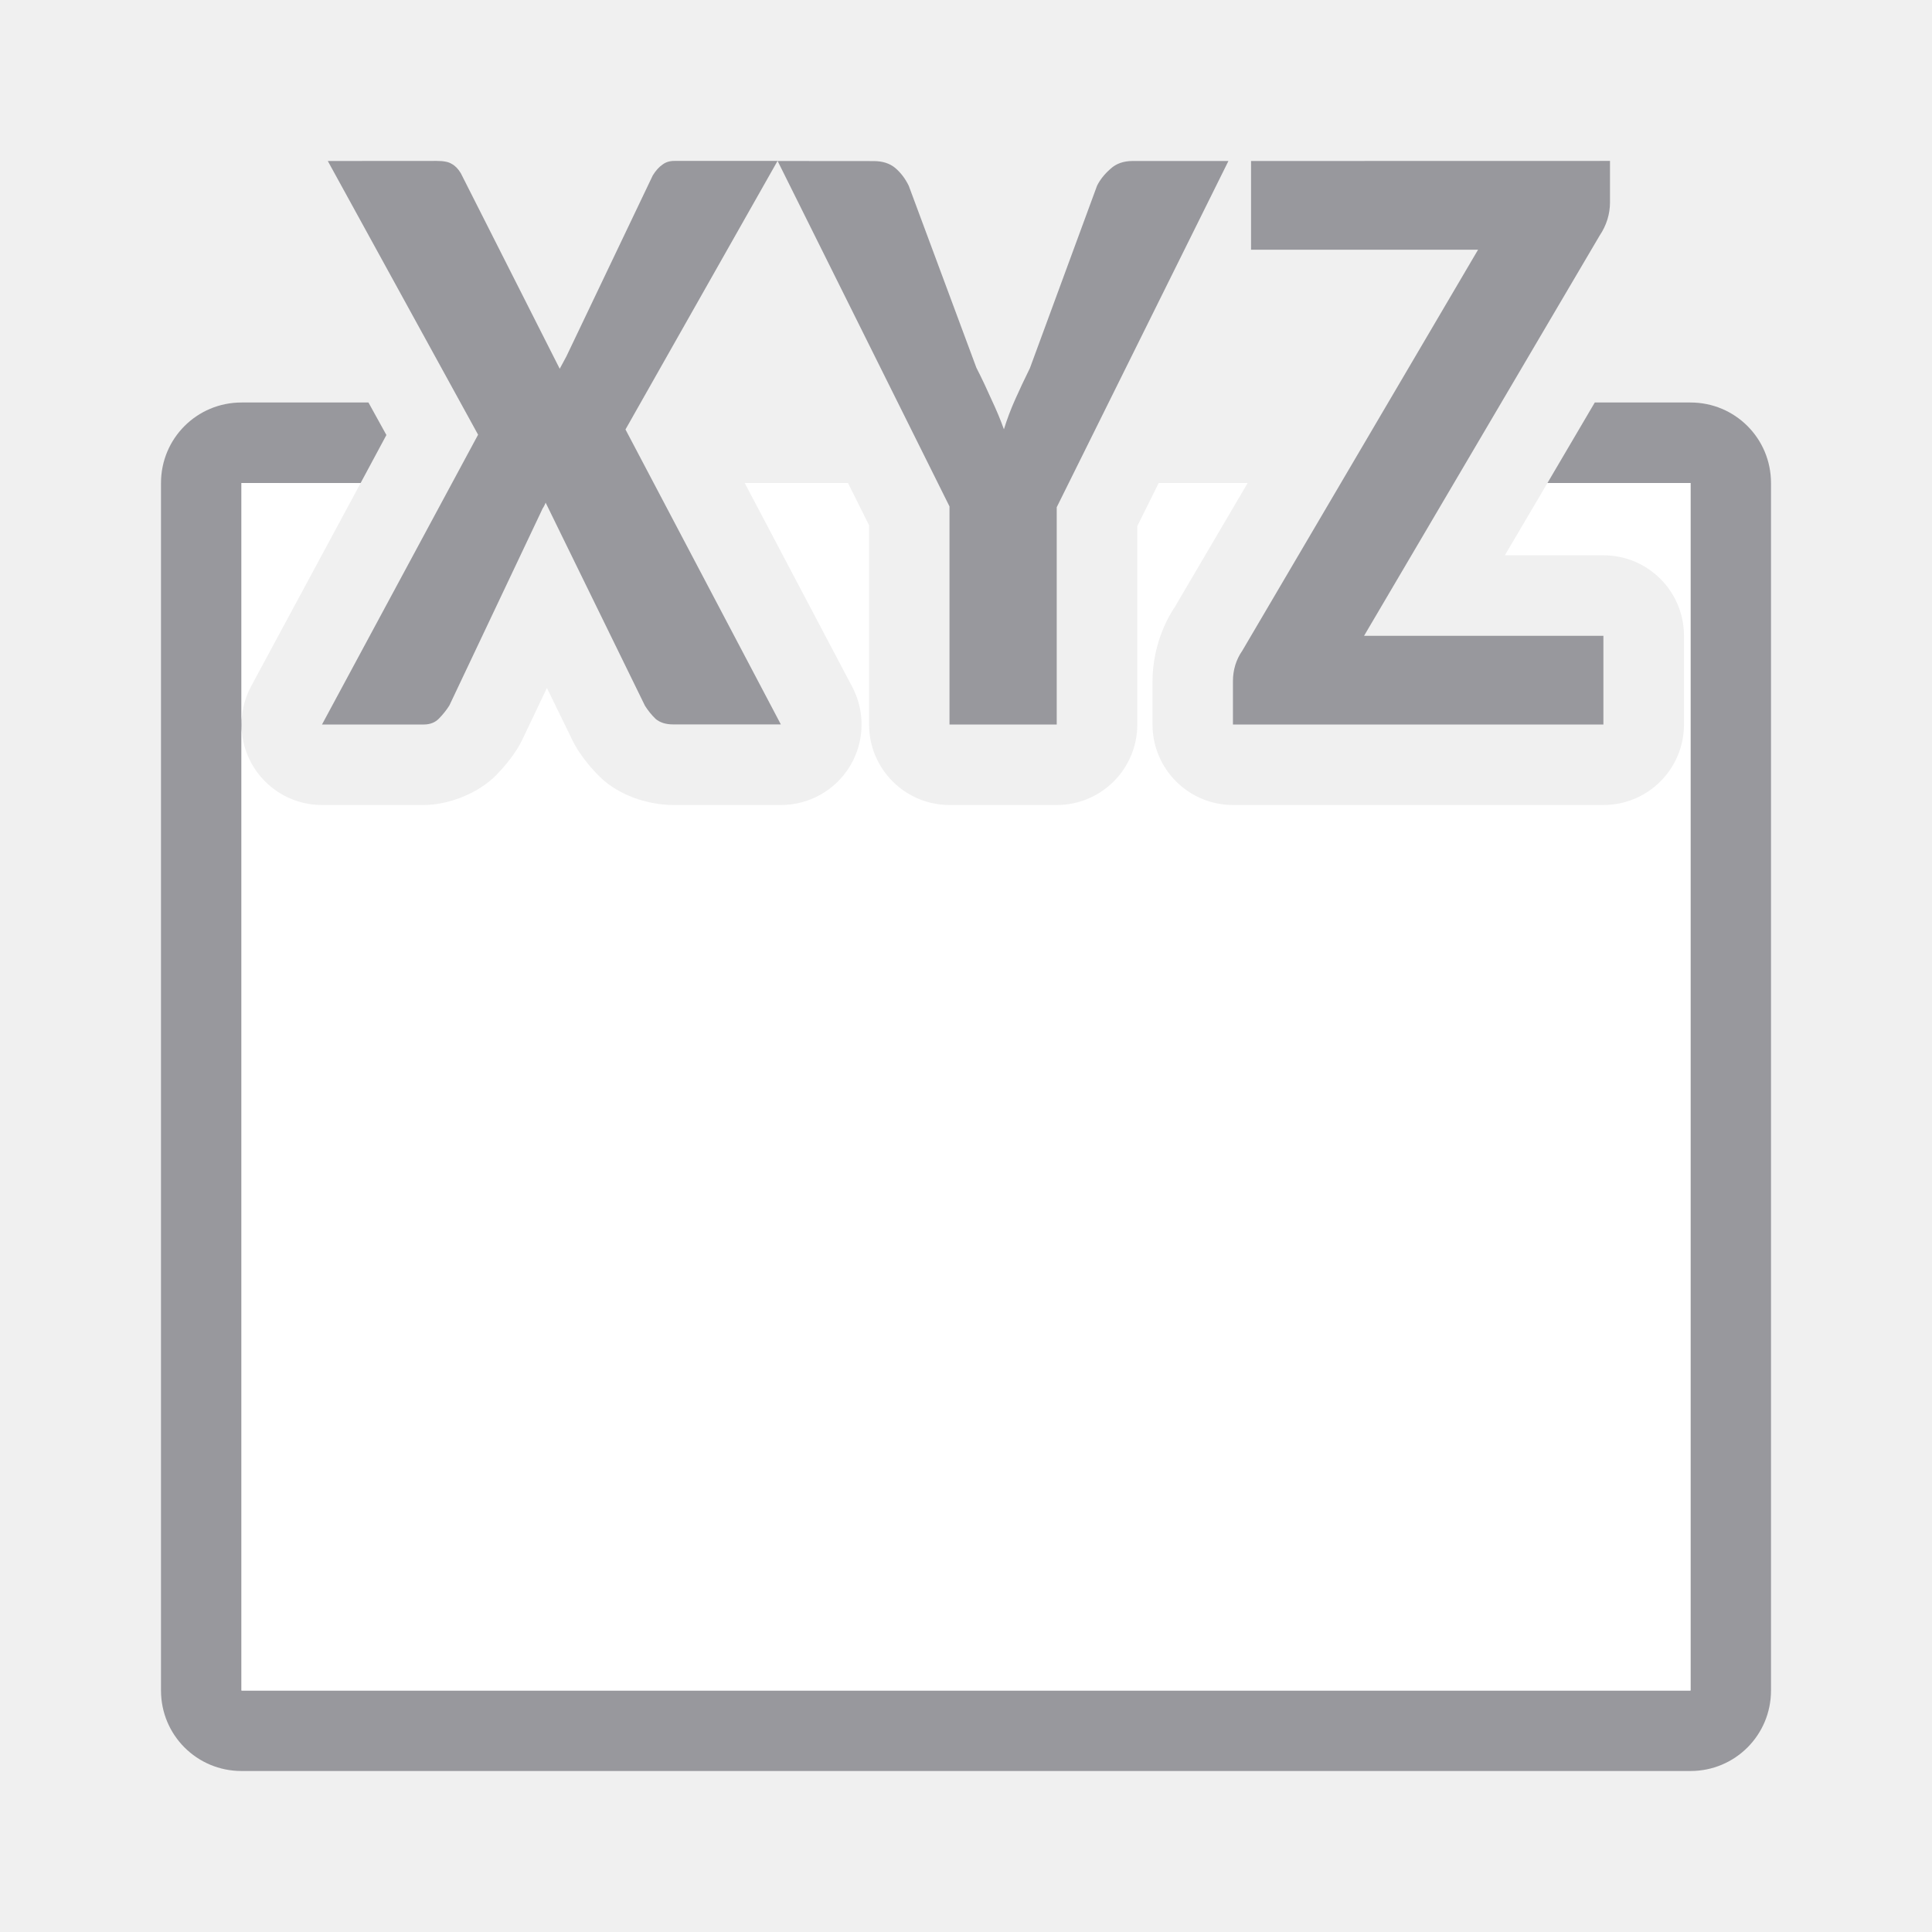
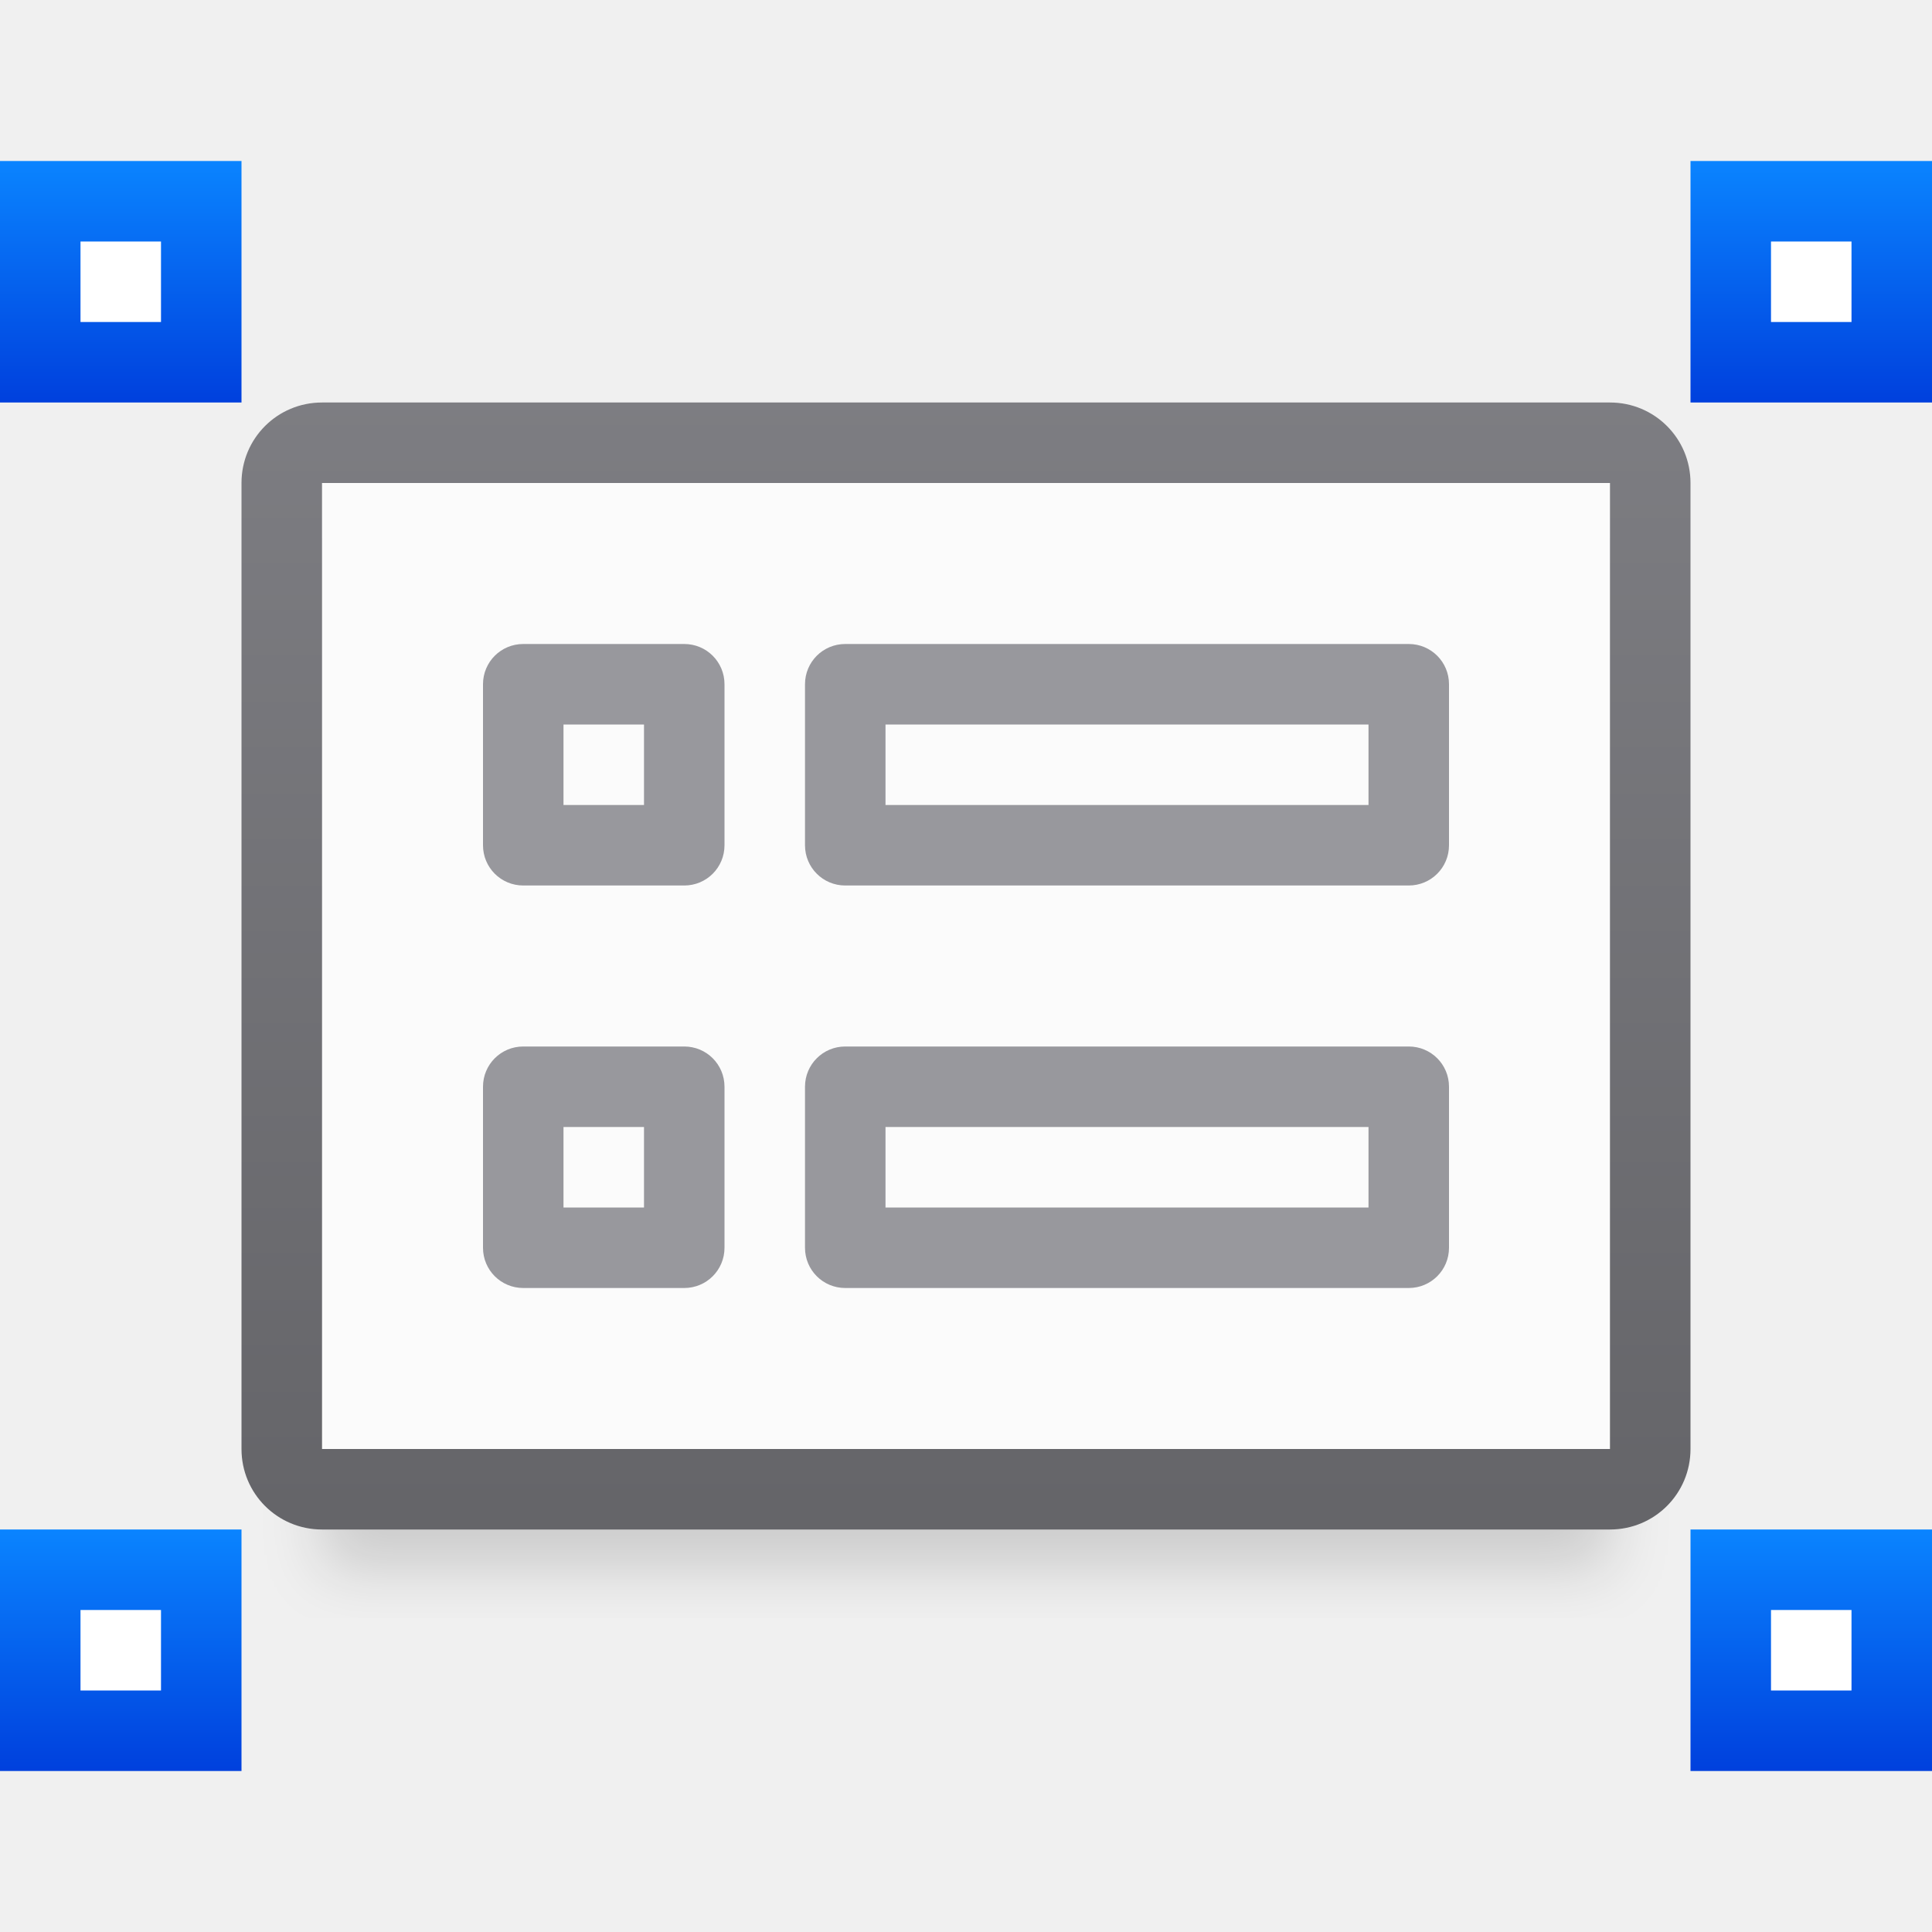
- <svg xmlns="http://www.w3.org/2000/svg" viewBox="0 0 24 24">
-   <path d="m3 5c-.554 0-1 .446-1 1v15c0 .554.446 1 1 1h18c.554 0 1-.446 1-1v-15c0-.554-.446-1-1-1h-1.189l-.588 1h1.777v15h-18v-11.994-3.006h1.48l.32-.596-.223-.404z" fill="#98989d" />
-   <path d="m3 6v3.006a1 1 0 0 1 .119-.48l1.361-2.525zm0 3.006v11.994h18v-15h-1.777l-.529.898h1.225a1 1 0 0 1 1 1v1.102a1 1 0 0 1 -1 1h-4.602a1 1 0 0 1 -1-1v-.537c0-.324.103-.676.297-.953l-.041.066.926-1.576h-1.105l-.266.535v2.465a1 1 0 0 1 -1 1h-1.332a1 1 0 0 1 -1-1v-2.475l-.262-.525h-1.283l1.336 2.533a1 1 0 0 1 -.885 1.467h-1.336c-.256 0-.6-.082-.861-.301a1 1 0 0 1 -.051-.047c-.113-.109-.209-.23-.287-.354a1 1 0 0 1 -.051-.092l-.322-.66-.307.645a1 1 0 0 1 -.057.104c-.081.129-.173.239-.26.328-.237.244-.615.377-.906.377h-1.264a1 1 0 0 1 -1-.994z" fill="#fff" />
-   <path d="m4.072 2 1.867 3.4-1.939 3.6h1.264c.078 0 .142-.025.189-.074.048-.049.091-.102.129-.162l1.146-2.42c.007-.018.015-.033.025-.047.01-.018.019-.035.025-.053l1.234 2.523c.038.06.082.115.133.164.055.046.127.068.219.068h1.336l-1.93-3.664 1.889-3.336h-1.283c-.058 0-.107.015-.148.047-.041.028-.082.073-.119.133l-1.074 2.25-.082.152-1.229-2.43c-.034-.056-.072-.094-.113-.115-.038-.025-.099-.037-.188-.037zm5.588 0 2.135 4.291v2.709h1.332v-2.699l2.133-4.301h-1.191c-.113 0-.206.033-.277.1-.072.063-.127.133-.164.207l-.834 2.266c-.068.137-.129.268-.184.391-.055.123-.101.246-.139.369-.044-.123-.096-.246-.154-.369-.055-.123-.116-.256-.188-.396l-.84-2.26c-.044-.091-.102-.166-.17-.223-.068-.056-.156-.084-.266-.084zm5.881 0v1.102h2.82l-2.928 4.98c-.078.112-.117.24-.117.381v.537h4.602v-1.102h-2.973l2.926-4.971c.085-.127.129-.265.129-.416v-.512z" fill="#98989d" />
+ <svg xmlns="http://www.w3.org/2000/svg" xmlns:xlink="http://www.w3.org/1999/xlink" viewBox="0 0 24 24">
+   <filter id="a" color-interpolation-filters="sRGB" height="1.095" width="1.097" x="-.049" y="-.047">
+     <feGaussianBlur stdDeviation=".366" />
+   </filter>
+   <linearGradient id="b" gradientUnits="userSpaceOnUse" x1="63" x2="63" y1="34" y2="19">
+     <stop offset="0" stop-color="#e9e9e9" />
+     <stop offset=".286" stop-color="#f2f2f2" />
+     <stop offset="1" stop-color="#fbfbfb" />
+   </linearGradient>
+   <linearGradient id="c" gradientUnits="userSpaceOnUse" x1="12" x2="12" y1="1" y2="21">
+     <stop offset="0" stop-color="#848489" />
+     <stop offset="1" stop-color="#616165" />
+   </linearGradient>
+   <linearGradient id="d" gradientTransform="translate(-33 -4)" gradientUnits="userSpaceOnUse" x1="7.639" x2="8.023" y1="12.712" y2="3.287">
+     <stop offset="0" stop-color="#0040dd" />
+     <stop offset="1" stop-color="#0a84ff" />
+   </linearGradient>
+   <linearGradient id="e" gradientTransform="translate(-2)" gradientUnits="userSpaceOnUse" x1="3.5" x2="3.5" xlink:href="#d" y1="5" y2="2" />
+   <linearGradient id="f" gradientTransform="translate(2)" gradientUnits="userSpaceOnUse" x1="20.5" x2="20.5" xlink:href="#d" y1="5" y2="2" />
+   <linearGradient id="g" gradientTransform="translate(-2)" gradientUnits="userSpaceOnUse" x1="3.5" x2="3.5" xlink:href="#d" y1="22" y2="19" />
+   <linearGradient id="h" gradientTransform="translate(2)" gradientUnits="userSpaceOnUse" x1="20.5" x2="20.5" xlink:href="#d" y1="22" y2="19" />
+   <path d="m4 7h16v12.5h-16z" filter="url(#a)" opacity=".15" stroke-width="1.015" />
+   <path d="m4 6h16v12h-16z" fill="url(#b)" />
+   <path d="m4 5c-.554 0-1 .446-1 1v12c0 .554.446 1 1 1h16c.554 0 1-.446 1-1v-12c0-.554-.446-1-1-1zm0 1h16v12h-16z" fill="url(#c)" />
+   <g fill="#98989d" transform="translate(0 -1)">
+     <path d="m10.5 9c-.277 0-.5.223-.5.5v2c0 .277.223.5.5.5h7c.277 0 .5-.223.5-.5v-2c0-.277-.223-.5-.5-.5zm.5 1h6v1h-6z" />
+     <path d="m6.5 9c-.277 0-.5.223-.5.5v2c0 .277.223.5.5.5h2c.277 0 .5-.223.5-.5v-2c0-.277-.223-.5-.5-.5zm.5 1h1v1h-1z" />
+     <path d="m10.5 14c-.277 0-.5.223-.5.5v2c0 .277.223.5.5.5h7c.277 0 .5-.223.5-.5v-2c0-.277-.223-.5-.5-.5zm.5 1h6v1h-6z" />
+     <path d="m6.5 14c-.277 0-.5.223-.5.5v2c0 .277.223.5.5.5h2c.277 0 .5-.223.5-.5v-2c0-.277-.223-.5-.5-.5zm.5 1h1v1h-1z" />
+   </g>
+   <g fill="#0040dd">
+     <path d="m0 2h3v3h-3z" fill="url(#e)" />
+     <path d="m21 2h3v3h-3z" fill="url(#f)" />
+     <path d="m0 19h3v3h-3z" fill="url(#g)" />
+     <path d="m21 19h3v3h-3z" fill="url(#h)" />
+   </g>
+   <g fill="#fff">
+     <path d="m1 3h1v1h-1z" />
+     <path d="m22 3h1v1h-1z" />
+     <path d="m22 20h1v1h-1z" />
+     <path d="m1 20h1v1h-1z" />
+   </g>
</svg>
